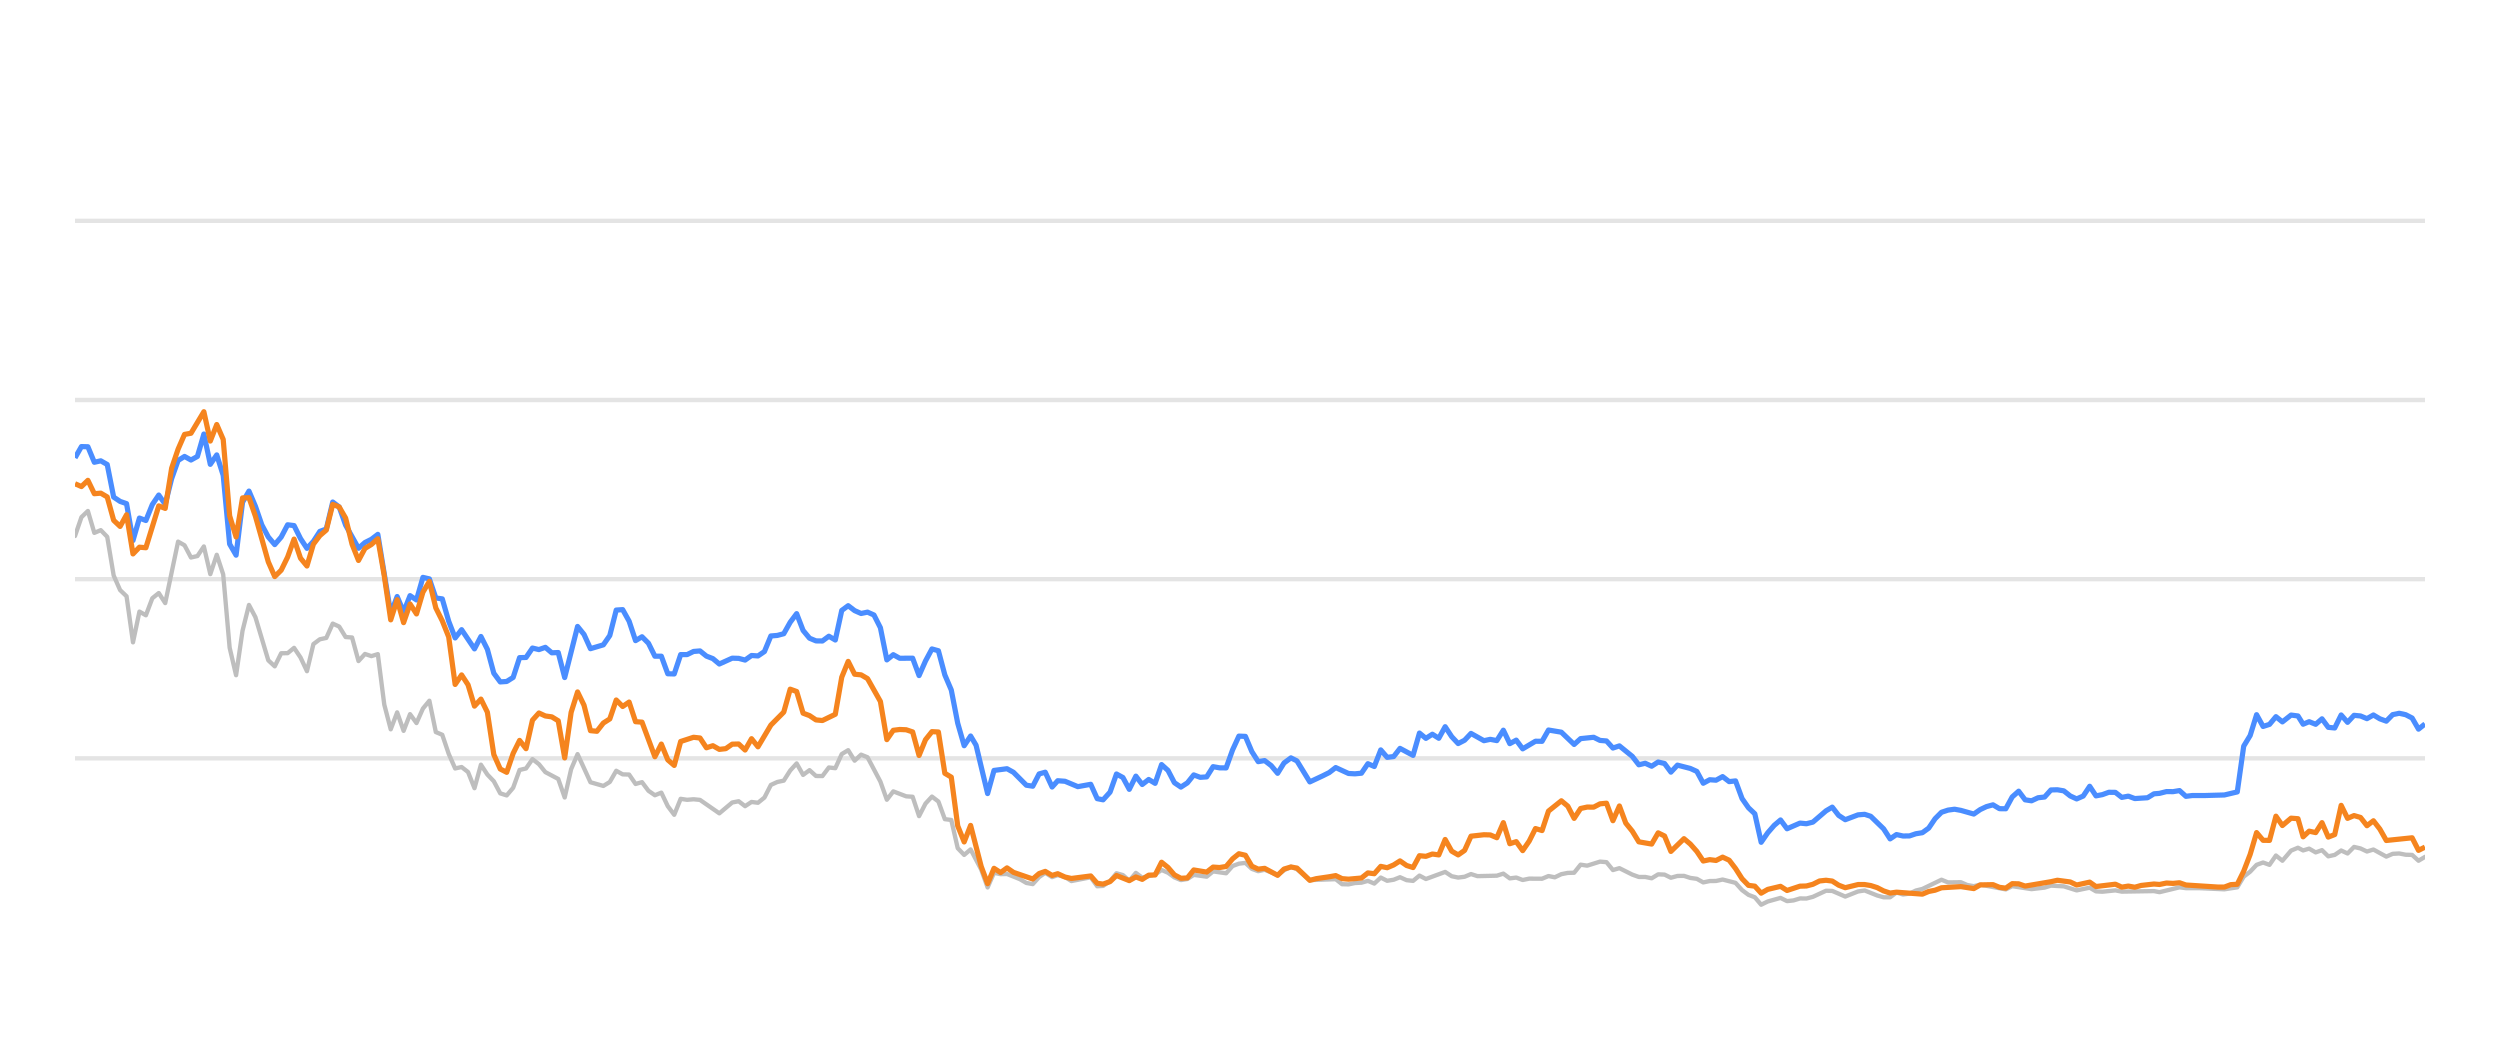
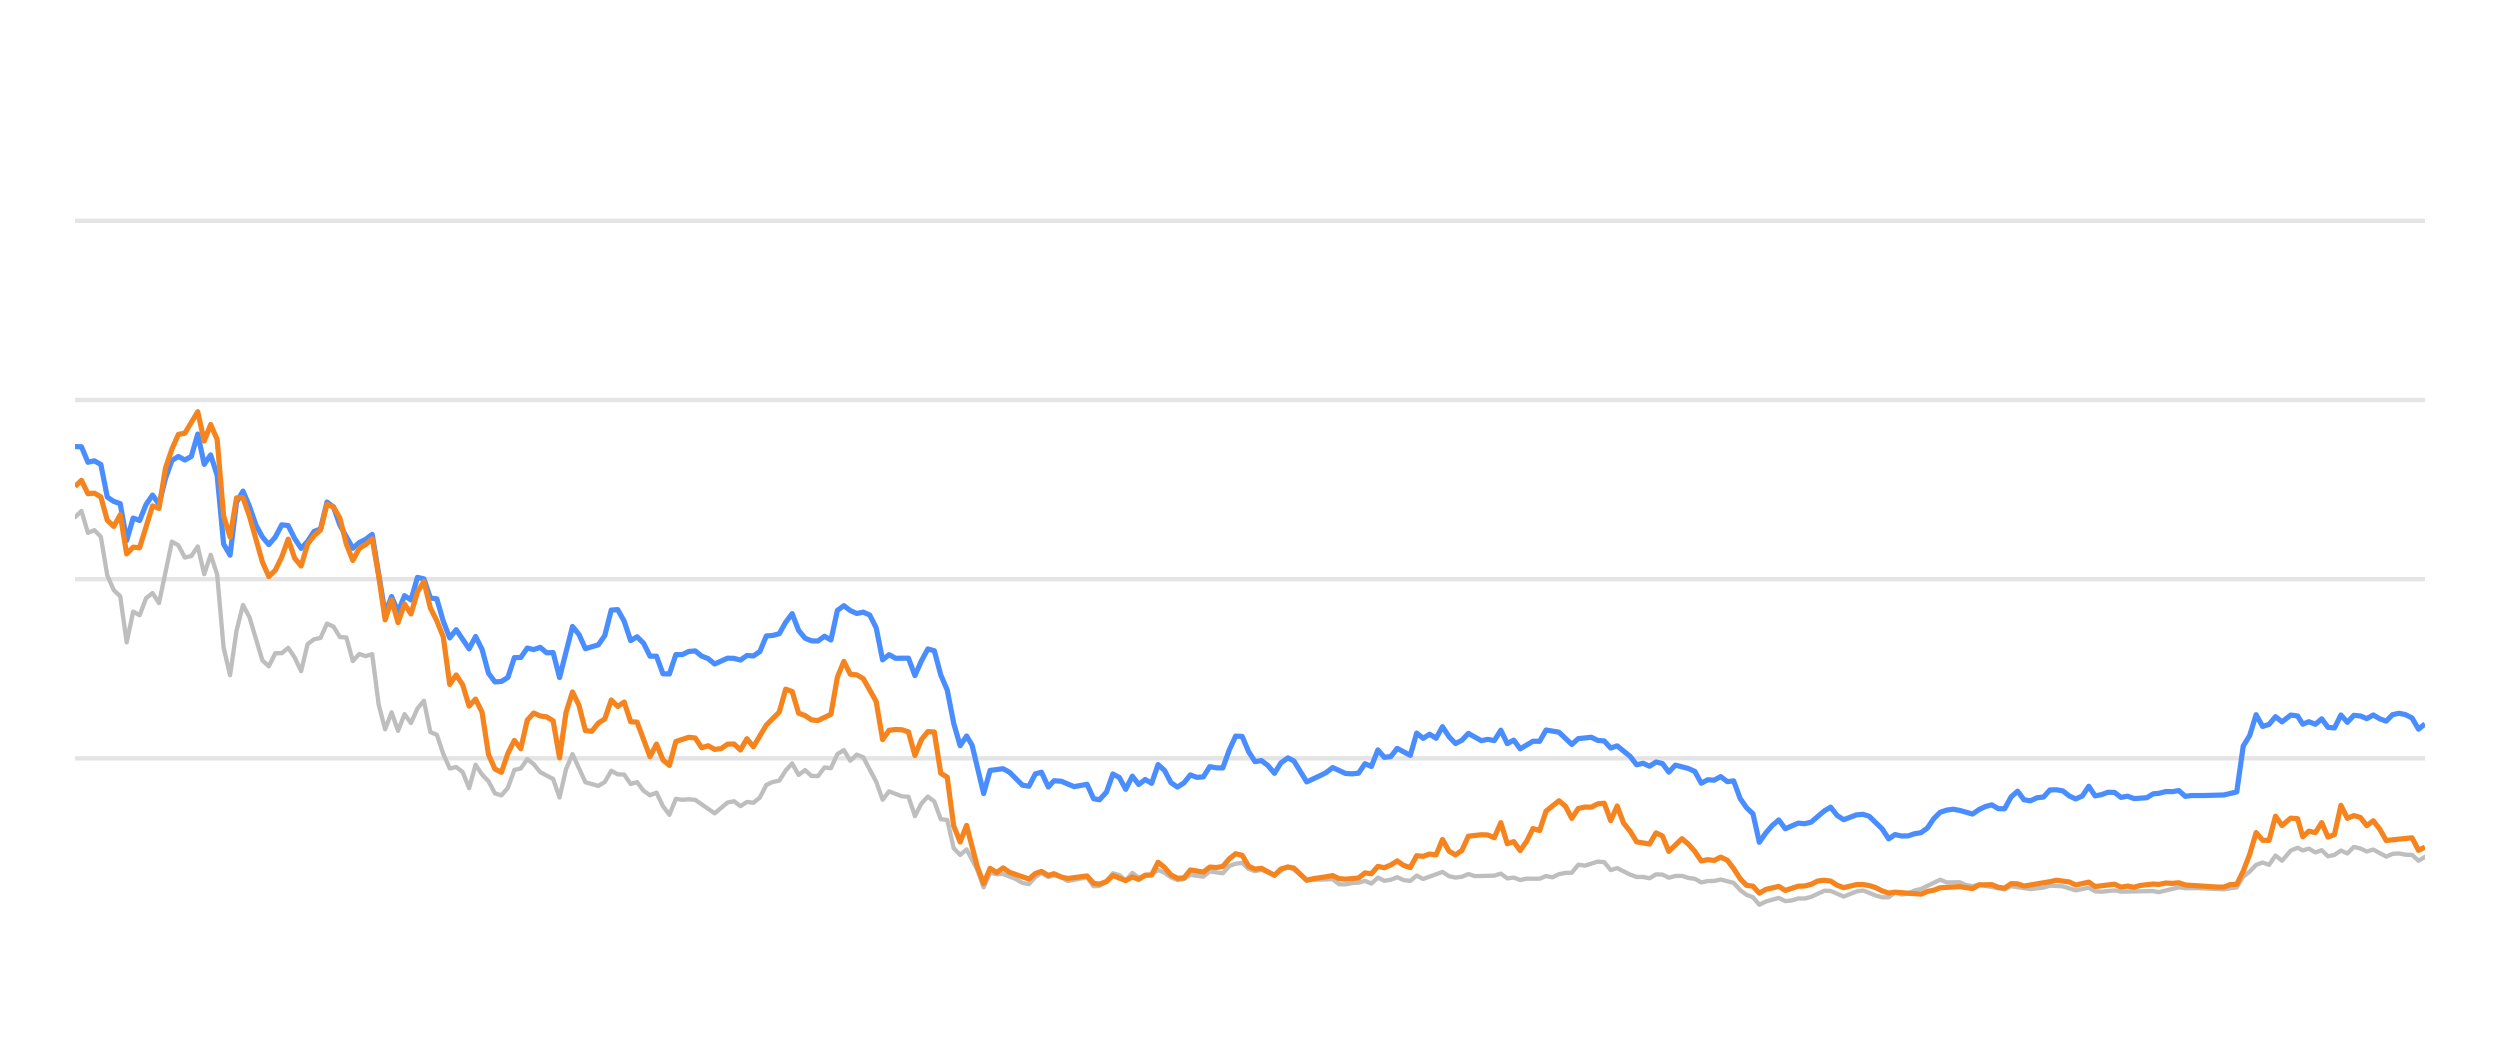
<svg xmlns="http://www.w3.org/2000/svg" width="288pt" height="120pt" viewBox="0 0 288 120" version="1.1">
  <defs>
    <style type="text/css">*{stroke-linejoin: round; stroke-linecap: butt}</style>
  </defs>
  <g id="figure_1">
    <g id="patch_1">
      <path d="M 0 120  L 288 120  L 288 0  L 0 0  L 0 120  z " style="fill: none; opacity: 0" />
    </g>
    <g id="axes_1">
      <g id="patch_2">
        <path d="M 8.64 108  L 279.36 108  L 279.36 4.8  L 8.64 4.8  L 8.64 108  z " style="fill: none" />
      </g>
      <g id="matplotlib.axis_1" />
      <g id="matplotlib.axis_2" />
      <g id="line2d_1">
-         <path d="M 8.64 87.36  L 279.36 87.36  " clip-path="url(#pb777e6e7bd)" style="fill: none; stroke: #b2b2b2; stroke-opacity: 0.35; stroke-width: 0.5; stroke-linecap: square" />
+         <path d="M 8.64 87.36  L 279.36 87.36  " clip-path="url(#p4fad7b6484)" style="fill: none; stroke: #b2b2b2; stroke-opacity: 0.35; stroke-width: 0.5; stroke-linecap: square" />
      </g>
      <g id="line2d_2">
-         <path d="M 8.64 66.72  L 279.36 66.72  " clip-path="url(#pb777e6e7bd)" style="fill: none; stroke: #b2b2b2; stroke-opacity: 0.35; stroke-width: 0.5; stroke-linecap: square" />
+         <path d="M 8.64 66.72  L 279.36 66.72  " clip-path="url(#p4fad7b6484)" style="fill: none; stroke: #b2b2b2; stroke-opacity: 0.35; stroke-width: 0.5; stroke-linecap: square" />
      </g>
      <g id="line2d_3">
-         <path d="M 8.64 46.08  L 279.36 46.08  " clip-path="url(#pb777e6e7bd)" style="fill: none; stroke: #b2b2b2; stroke-opacity: 0.35; stroke-width: 0.5; stroke-linecap: square" />
+         <path d="M 8.64 46.08  L 279.36 46.08  " clip-path="url(#p4fad7b6484)" style="fill: none; stroke: #b2b2b2; stroke-opacity: 0.35; stroke-width: 0.5; stroke-linecap: square" />
      </g>
      <g id="line2d_4">
-         <path d="M 8.64 25.44  L 279.36 25.44  " clip-path="url(#pb777e6e7bd)" style="fill: none; stroke: #b2b2b2; stroke-opacity: 0.35; stroke-width: 0.5; stroke-linecap: square" />
+         <path d="M 8.64 25.44  L 279.36 25.44  " clip-path="url(#p4fad7b6484)" style="fill: none; stroke: #b2b2b2; stroke-opacity: 0.35; stroke-width: 0.5; stroke-linecap: square" />
      </g>
      <g id="line2d_5">
-         <path d="M 8.64 61.746  L 9.382 59.579  L 10.125 58.866  L 10.867 61.385  L 11.609 61.075  L 12.351 61.839  L 13.094 66.297  L 13.836 67.979  L 14.578 68.691  L 15.32 73.996  L 16.063 70.456  L 16.805 70.879  L 17.547 68.918  L 18.289 68.32  L 19.032 69.475  L 20.516 62.396  L 21.258 62.819  L 22.001 64.223  L 22.743 64.057  L 23.485 62.953  L 24.227 66.142  L 24.97 63.913  L 25.712 66.173  L 26.454 74.615  L 27.196 77.783  L 27.939 72.664  L 28.681 69.692  L 29.423 71.096  L 30.908 76.07  L 31.65 76.761  L 32.392 75.255  L 33.135 75.244  L 33.877 74.635  L 34.619 75.74  L 35.361 77.319  L 36.104 74.202  L 36.846 73.645  L 37.588 73.49  L 38.33 71.839  L 39.073 72.179  L 39.815 73.387  L 40.557 73.438  L 41.299 76.152  L 42.042 75.337  L 42.784 75.585  L 43.526 75.358  L 44.268 81.168  L 45.011 84.016  L 45.753 82.066  L 46.495 84.192  L 47.237 82.272  L 47.98 83.294  L 48.722 81.622  L 49.464 80.724  L 50.207 84.336  L 50.949 84.646  L 51.691 86.844  L 52.433 88.526  L 53.176 88.361  L 53.918 88.939  L 54.66 90.797  L 55.402 88.093  L 56.145 89.228  L 56.887 90.002  L 57.629 91.395  L 58.371 91.632  L 59.114 90.755  L 59.856 88.702  L 60.598 88.526  L 61.34 87.453  L 62.083 88.031  L 62.825 88.949  L 64.309 89.734  L 65.052 91.87  L 65.794 88.609  L 66.536 86.875  L 68.021 90.115  L 69.505 90.539  L 70.248 90.084  L 70.99 88.794  L 71.732 89.207  L 72.474 89.228  L 73.217 90.312  L 73.959 90.105  L 74.701 91.096  L 75.443 91.612  L 76.186 91.313  L 76.928 92.871  L 77.67 93.862  L 78.412 92.025  L 79.155 92.138  L 79.897 92.076  L 80.639 92.148  L 82.866 93.696  L 84.35 92.448  L 85.093 92.303  L 85.835 92.871  L 86.577 92.386  L 87.319 92.479  L 88.062 91.88  L 88.804 90.425  L 89.546 90.084  L 90.289 89.93  L 91.031 88.764  L 91.773 87.948  L 92.515 89.269  L 93.258 88.722  L 94 89.393  L 94.742 89.403  L 95.484 88.413  L 96.227 88.495  L 96.969 86.865  L 97.711 86.421  L 98.453 87.628  L 99.196 86.937  L 99.938 87.236  L 101.422 90.043  L 102.165 92.128  L 102.907 91.168  L 104.391 91.736  L 105.134 91.787  L 105.876 94.016  L 106.618 92.572  L 107.36 91.767  L 108.103 92.334  L 108.845 94.367  L 109.587 94.46  L 110.329 97.711  L 111.072 98.485  L 111.814 97.855  L 113.031 100.167  L 113.772 102.231  L 114.511 100.549  L 115.271 100.704  L 116.007 100.683  L 117.494 101.282  L 118.234 101.715  L 118.976 101.849  L 119.709 101.034  L 120.412 100.549  L 121.202 101.044  L 121.851 100.817  L 122.685 101.034  L 123.427 101.498  L 125.653 101.065  L 126.398 102.097  L 127.077 102.056  L 127.879 101.498  L 128.618 100.601  L 129.359 100.807  L 130.093 101.457  L 130.852 100.559  L 131.586 101.106  L 133.069 100.745  L 133.812 100.219  L 134.554 100.539  L 135.291 101.075  L 136.04 101.385  L 136.785 101.261  L 137.522 100.786  L 139.009 100.993  L 139.75 100.384  L 141.248 100.601  L 141.992 99.765  L 142.722 99.496  L 143.47 99.403  L 144.212 100.095  L 144.947 100.363  L 145.685 100.198  L 147.182 100.797  L 147.918 100.26  L 148.715 99.837  L 149.411 100.136  L 150.89 101.385  L 153.873 101.282  L 154.605 101.86  L 155.348 101.88  L 156.084 101.725  L 156.837 101.684  L 157.582 101.478  L 158.319 101.787  L 159.063 101.096  L 159.802 101.467  L 160.551 101.344  L 161.282 101.055  L 162.038 101.395  L 162.784 101.478  L 163.521 100.869  L 164.263 101.261  L 166.483 100.446  L 167.235 100.941  L 167.98 101.096  L 168.719 101.003  L 169.459 100.693  L 170.204 100.931  L 172.435 100.879  L 173.185 100.642  L 173.929 101.189  L 174.67 101.096  L 175.413 101.375  L 176.163 101.22  L 177.644 101.23  L 178.386 100.92  L 179.112 101.065  L 179.867 100.704  L 180.61 100.559  L 181.34 100.539  L 182.085 99.61  L 182.842 99.723  L 184.322 99.259  L 185.068 99.321  L 185.809 100.229  L 186.555 100.012  L 188.041 100.755  L 188.791 101.024  L 189.528 101.024  L 190.272 101.178  L 191.019 100.724  L 191.756 100.755  L 192.488 101.117  L 193.242 100.91  L 193.994 100.9  L 194.725 101.137  L 195.475 101.24  L 196.214 101.653  L 196.957 101.498  L 197.689 101.488  L 198.446 101.323  L 199.934 101.705  L 200.685 102.541  L 201.425 103.088  L 202.155 103.366  L 202.886 104.223  L 203.644 103.851  L 205.117 103.439  L 205.867 103.81  L 206.614 103.728  L 207.359 103.5  L 208.096 103.511  L 208.844 103.315  L 210.357 102.613  L 211.076 102.634  L 212.574 103.284  L 214.044 102.696  L 214.808 102.582  L 216.251 103.16  L 216.993 103.366  L 217.739 103.366  L 218.473 102.819  L 219.229 103.046  L 219.977 102.943  L 220.704 102.592  L 221.458 102.407  L 223.66 101.344  L 224.413 101.653  L 225.894 101.633  L 226.616 101.952  L 227.381 102.087  L 228.121 101.911  L 231.064 102.458  L 231.806 102.087  L 234.031 102.427  L 235.537 102.252  L 236.266 102.025  L 237.75 102.107  L 239.232 102.572  L 240.733 102.262  L 241.457 102.685  L 242.202 102.726  L 243.691 102.572  L 244.433 102.716  L 248.139 102.654  L 248.776 102.778  L 251.079 102.221  L 251.818 102.314  L 253.314 102.314  L 256.249 102.448  L 257.733 102.221  L 258.475 100.993  L 259.22 100.415  L 259.959 99.63  L 260.706 99.362  L 261.447 99.63  L 262.187 98.557  L 262.932 99.156  L 263.931 97.99  L 264.726 97.659  L 265.319 97.969  L 266.012 97.763  L 266.766 98.196  L 267.492 97.938  L 268.216 98.65  L 268.958 98.485  L 269.702 97.979  L 270.439 98.32  L 271.186 97.566  L 271.932 97.742  L 272.675 98.093  L 273.418 97.866  L 274.902 98.681  L 275.638 98.361  L 276.39 98.32  L 277.135 98.464  L 277.875 98.485  L 278.614 99.156  L 279.36 98.712  L 279.36 98.712  " clip-path="url(#pb777e6e7bd)" style="fill: none; stroke: #bebebe; stroke-width: 0.5; stroke-linecap: round" />
+         <path d="M 8.64 59.579  L 9.384 58.866  L 10.129 61.385  L 10.873 61.075  L 11.617 61.839  L 12.361 66.297  L 13.106 67.979  L 13.85 68.691  L 14.594 73.996  L 15.339 70.456  L 16.083 70.879  L 16.827 68.918  L 17.572 68.32  L 18.316 69.475  L 19.804 62.396  L 20.549 62.819  L 21.293 64.223  L 22.037 64.057  L 22.782 62.953  L 23.526 66.142  L 24.27 63.913  L 25.015 66.173  L 25.759 74.615  L 26.503 77.783  L 27.247 72.664  L 27.992 69.692  L 28.736 71.096  L 30.225 76.07  L 30.969 76.761  L 31.713 75.255  L 32.458 75.244  L 33.202 74.635  L 33.946 75.74  L 34.69 77.319  L 35.435 74.202  L 36.179 73.645  L 36.923 73.49  L 37.668 71.839  L 38.412 72.179  L 39.156 73.387  L 39.901 73.438  L 40.645 76.152  L 41.389 75.337  L 42.133 75.585  L 42.878 75.358  L 43.622 81.168  L 44.366 84.016  L 45.111 82.066  L 45.855 84.192  L 46.599 82.272  L 47.344 83.294  L 48.088 81.622  L 48.832 80.724  L 49.576 84.336  L 50.321 84.646  L 51.065 86.844  L 51.809 88.526  L 52.554 88.361  L 53.298 88.939  L 54.042 90.797  L 54.787 88.093  L 55.531 89.228  L 56.275 90.002  L 57.019 91.395  L 57.764 91.632  L 58.508 90.755  L 59.252 88.702  L 59.997 88.526  L 60.741 87.453  L 61.485 88.031  L 62.23 88.949  L 63.718 89.734  L 64.462 91.87  L 65.207 88.609  L 65.951 86.875  L 67.44 90.115  L 68.928 90.539  L 69.673 90.084  L 70.417 88.794  L 71.161 89.207  L 71.905 89.228  L 72.65 90.312  L 73.394 90.105  L 74.138 91.096  L 74.883 91.612  L 75.627 91.313  L 76.371 92.871  L 77.116 93.862  L 77.86 92.025  L 78.604 92.138  L 79.348 92.076  L 80.093 92.148  L 82.326 93.696  L 83.814 92.448  L 84.559 92.303  L 85.303 92.871  L 86.047 92.386  L 86.791 92.479  L 87.536 91.88  L 88.28 90.425  L 89.024 90.084  L 89.769 89.93  L 90.513 88.764  L 91.257 87.948  L 92.002 89.269  L 92.746 88.722  L 93.49 89.393  L 94.234 89.403  L 94.979 88.413  L 95.723 88.495  L 96.467 86.865  L 97.212 86.421  L 97.956 87.628  L 98.7 86.937  L 99.445 87.236  L 100.933 90.043  L 101.677 92.128  L 102.422 91.168  L 103.91 91.736  L 104.655 91.787  L 105.399 94.016  L 106.143 92.572  L 106.888 91.767  L 107.632 92.334  L 108.376 94.367  L 109.12 94.46  L 109.865 97.711  L 110.609 98.485  L 111.353 97.855  L 112.573 100.167  L 113.317 102.231  L 114.058 100.549  L 114.82 100.704  L 115.558 100.683  L 117.049 101.282  L 117.791 101.715  L 118.535 101.849  L 119.27 101.034  L 119.975 100.549  L 120.767 101.044  L 121.418 100.817  L 122.255 101.034  L 122.998 101.498  L 125.23 101.065  L 125.977 102.097  L 126.658 102.056  L 127.463 101.498  L 128.204 100.601  L 128.947 100.807  L 129.682 101.457  L 130.444 100.559  L 131.18 101.106  L 132.666 100.745  L 133.412 100.219  L 134.156 100.539  L 134.895 101.075  L 135.646 101.385  L 136.393 101.261  L 137.132 100.786  L 138.624 100.993  L 139.366 100.384  L 140.868 100.601  L 141.615 99.765  L 142.346 99.496  L 143.096 99.403  L 143.84 100.095  L 144.577 100.363  L 145.317 100.198  L 146.819 100.797  L 147.556 100.26  L 148.356 99.837  L 149.054 100.136  L 150.536 101.385  L 153.528 101.282  L 154.262 101.86  L 155.007 101.88  L 155.745 101.725  L 156.501 101.684  L 157.247 101.478  L 157.986 101.787  L 158.732 101.096  L 159.474 101.467  L 160.225 101.344  L 160.958 101.055  L 161.715 101.395  L 162.463 101.478  L 163.203 100.869  L 163.947 101.261  L 166.173 100.446  L 166.927 100.941  L 167.673 101.096  L 168.414 101.003  L 169.156 100.693  L 169.904 100.931  L 172.141 100.879  L 172.894 100.642  L 173.639 101.189  L 174.382 101.096  L 175.127 101.375  L 175.88 101.22  L 177.364 101.23  L 178.108 100.92  L 178.836 101.065  L 179.594 100.704  L 180.338 100.559  L 181.07 100.539  L 181.817 99.61  L 182.576 99.723  L 184.061 99.259  L 184.808 99.321  L 185.552 100.229  L 186.3 100.012  L 187.79 100.755  L 188.542 101.024  L 189.281 101.024  L 190.028 101.178  L 190.776 100.724  L 191.515 100.755  L 192.249 101.117  L 193.005 100.91  L 193.759 100.9  L 194.492 101.137  L 195.244 101.24  L 195.986 101.653  L 196.731 101.498  L 197.464 101.488  L 198.224 101.323  L 199.716 101.705  L 200.469 102.541  L 201.21 103.088  L 201.942 103.366  L 202.675 104.223  L 203.436 103.851  L 204.913 103.439  L 205.665 103.81  L 206.414 103.728  L 207.161 103.5  L 207.9 103.511  L 208.65 103.315  L 210.167 102.613  L 210.888 102.634  L 212.391 103.284  L 213.865 102.696  L 214.631 102.582  L 216.078 103.16  L 216.822 103.366  L 217.57 103.366  L 218.305 102.819  L 219.064 103.046  L 219.813 102.943  L 220.543 102.592  L 221.298 102.407  L 223.507 101.344  L 224.262 101.653  L 225.747 101.633  L 226.471 101.952  L 227.238 102.087  L 227.98 101.911  L 230.931 102.458  L 231.676 102.087  L 233.907 102.427  L 235.417 102.252  L 236.147 102.025  L 237.635 102.107  L 239.122 102.572  L 240.627 102.262  L 241.353 102.685  L 242.099 102.726  L 243.593 102.572  L 244.337 102.716  L 248.053 102.654  L 248.692 102.778  L 251.002 102.221  L 251.742 102.314  L 253.242 102.314  L 256.186 102.448  L 257.674 102.221  L 258.418 100.993  L 259.165 100.415  L 259.905 99.63  L 260.654 99.362  L 261.398 99.63  L 262.14 98.557  L 262.887 99.156  L 263.889 97.99  L 264.686 97.659  L 265.28 97.969  L 265.976 97.763  L 266.731 98.196  L 267.46 97.938  L 268.186 98.65  L 268.93 98.485  L 269.675 97.979  L 270.414 98.32  L 271.163 97.566  L 271.912 97.742  L 272.657 98.093  L 273.402 97.866  L 274.89 98.681  L 275.627 98.361  L 276.382 98.32  L 277.129 98.464  L 277.871 98.485  L 278.612 99.156  L 279.36 98.712  L 279.36 98.712  " clip-path="url(#p4fad7b6484)" style="fill: none; stroke: #bebebe; stroke-width: 0.5; stroke-linecap: round" />
      </g>
      <g id="line2d_6">
-         <path d="M 8.64 52.747  L 9.382 51.446  L 10.125 51.467  L 10.867 53.252  L 11.609 53.087  L 12.351 53.51  L 13.094 57.267  L 13.836 57.762  L 14.578 58.02  L 15.32 62.262  L 16.063 59.682  L 16.805 59.96  L 17.547 58.123  L 18.289 57.03  L 19.032 58.092  L 19.774 55.131  L 20.516 53.046  L 21.258 52.582  L 22.001 52.994  L 22.743 52.582  L 23.485 50.002  L 24.227 53.49  L 24.97 52.406  L 25.712 54.759  L 26.454 62.675  L 27.196 63.954  L 27.939 57.865  L 28.681 56.575  L 29.423 58.32  L 30.166 60.476  L 30.908 61.859  L 31.65 62.736  L 32.392 61.87  L 33.135 60.456  L 33.877 60.549  L 34.619 62.045  L 35.361 63.17  L 36.104 62.365  L 36.846 61.219  L 37.588 60.941  L 38.33 57.834  L 39.073 58.402  L 39.815 60.497  L 41.299 63.16  L 42.042 62.499  L 42.784 62.128  L 43.526 61.56  L 45.011 70.662  L 45.753 68.722  L 46.495 70.487  L 47.237 68.619  L 47.98 69.114  L 48.722 66.514  L 49.464 66.689  L 50.207 68.887  L 50.949 68.99  L 51.691 71.57  L 52.433 73.49  L 53.176 72.54  L 54.66 74.749  L 55.402 73.325  L 56.145 74.801  L 56.887 77.556  L 57.629 78.557  L 58.371 78.505  L 59.114 78.041  L 59.856 75.76  L 60.598 75.74  L 61.34 74.656  L 62.083 74.832  L 62.825 74.574  L 63.567 75.203  L 64.309 75.172  L 65.052 78.051  L 66.536 72.169  L 67.278 73.087  L 68.021 74.728  L 69.505 74.285  L 70.248 73.211  L 70.99 70.28  L 71.732 70.229  L 72.474 71.56  L 73.217 73.8  L 73.959 73.356  L 74.701 74.099  L 75.443 75.595  L 76.186 75.595  L 76.928 77.618  L 77.67 77.639  L 78.412 75.409  L 79.155 75.409  L 79.897 75.048  L 80.639 74.986  L 81.381 75.585  L 82.124 75.874  L 82.866 76.493  L 84.35 75.822  L 85.093 75.843  L 85.835 76.039  L 86.577 75.513  L 87.319 75.564  L 88.062 75.059  L 88.804 73.263  L 89.546 73.201  L 90.289 73.005  L 91.031 71.684  L 91.773 70.693  L 92.515 72.623  L 93.258 73.521  L 94 73.83  L 94.742 73.841  L 95.484 73.294  L 96.227 73.727  L 96.969 70.322  L 97.711 69.775  L 98.453 70.342  L 99.196 70.673  L 99.938 70.518  L 100.68 70.848  L 101.422 72.313  L 102.165 76.018  L 102.907 75.42  L 103.649 75.833  L 105.134 75.822  L 105.876 77.824  L 106.618 76.142  L 107.36 74.759  L 108.103 74.966  L 108.845 77.752  L 109.587 79.486  L 110.329 83.315  L 111.072 85.905  L 111.814 84.79  L 112.441 85.843  L 113.772 91.416  L 114.511 88.753  L 116.007 88.557  L 116.753 88.97  L 118.234 90.456  L 118.976 90.57  L 119.709 89.156  L 120.412 88.96  L 121.202 90.662  L 121.851 89.94  L 122.685 90.002  L 124.165 90.621  L 125.653 90.353  L 126.398 92.004  L 127.077 92.138  L 127.879 91.251  L 128.618 89.166  L 129.359 89.568  L 130.093 90.931  L 130.852 89.414  L 131.586 90.373  L 132.33 89.796  L 133.069 90.239  L 133.812 88.082  L 134.554 88.753  L 135.291 90.167  L 136.04 90.673  L 136.785 90.188  L 137.522 89.269  L 138.264 89.548  L 139.009 89.496  L 139.75 88.32  L 140.492 88.454  L 141.248 88.464  L 141.992 86.39  L 142.722 84.801  L 143.47 84.832  L 144.212 86.586  L 144.947 87.742  L 145.685 87.618  L 146.438 88.196  L 147.182 89.083  L 147.918 87.897  L 148.715 87.308  L 149.411 87.659  L 150.89 90.074  L 152.386 89.372  L 153.124 89.001  L 153.873 88.423  L 155.348 89.104  L 156.084 89.145  L 156.837 89.073  L 157.582 87.979  L 158.319 88.299  L 159.063 86.39  L 159.802 87.246  L 160.551 87.154  L 161.282 86.214  L 162.784 87.019  L 163.521 84.45  L 164.263 85.059  L 165.009 84.584  L 165.749 85.048  L 166.483 83.717  L 167.235 84.863  L 167.98 85.657  L 168.719 85.275  L 169.459 84.491  L 170.948 85.327  L 171.681 85.172  L 172.435 85.317  L 173.185 84.12  L 173.929 85.668  L 174.67 85.265  L 175.413 86.266  L 176.887 85.389  L 177.644 85.399  L 178.386 84.099  L 179.867 84.347  L 181.34 85.76  L 182.085 85.09  L 183.59 84.935  L 184.322 85.296  L 185.068 85.358  L 185.809 86.173  L 186.555 85.926  L 188.041 87.133  L 188.791 88.103  L 189.528 87.928  L 190.272 88.268  L 191.019 87.783  L 191.756 87.959  L 192.488 88.949  L 193.242 88.144  L 194.725 88.526  L 195.475 88.867  L 196.214 90.229  L 196.957 89.826  L 197.689 89.878  L 198.446 89.465  L 199.199 90.043  L 199.934 89.961  L 200.685 91.994  L 201.425 93.057  L 202.155 93.748  L 202.886 97.03  L 203.644 95.936  L 204.389 95.079  L 205.117 94.46  L 205.867 95.472  L 207.359 94.821  L 208.096 94.894  L 208.844 94.708  L 210.357 93.408  L 211.076 92.984  L 211.814 93.934  L 212.574 94.429  L 214.044 93.872  L 214.808 93.81  L 215.506 94.037  L 216.993 95.482  L 217.739 96.638  L 218.473 96.142  L 219.229 96.307  L 219.977 96.297  L 220.704 96.049  L 221.458 95.926  L 222.187 95.399  L 222.921 94.316  L 223.66 93.573  L 224.413 93.325  L 225.163 93.222  L 225.894 93.356  L 227.381 93.779  L 228.121 93.263  L 228.842 92.922  L 229.595 92.716  L 230.339 93.16  L 231.064 93.17  L 231.806 91.808  L 232.55 91.147  L 233.293 92.138  L 234.031 92.252  L 234.785 91.901  L 235.537 91.818  L 236.266 91.003  L 237.009 90.982  L 237.75 91.106  L 238.492 91.694  L 239.232 92.035  L 239.986 91.705  L 240.733 90.58  L 241.457 91.684  L 242.202 91.54  L 242.939 91.271  L 243.691 91.282  L 244.433 91.86  L 245.182 91.715  L 245.928 91.994  L 247.394 91.901  L 248.139 91.447  L 248.776 91.395  L 249.583 91.189  L 250.333 91.199  L 251.079 91.075  L 251.818 91.736  L 252.57 91.643  L 254.055 91.643  L 256.249 91.581  L 257.733 91.23  L 258.475 85.956  L 259.22 84.728  L 259.959 82.334  L 260.706 83.686  L 261.447 83.449  L 262.187 82.561  L 262.932 83.16  L 263.931 82.375  L 264.726 82.479  L 265.319 83.428  L 266.012 83.139  L 266.766 83.438  L 267.492 82.809  L 268.216 83.789  L 268.958 83.862  L 269.702 82.365  L 270.439 83.211  L 271.186 82.406  L 271.932 82.479  L 272.675 82.788  L 273.418 82.365  L 274.161 82.809  L 274.902 83.077  L 275.638 82.324  L 276.39 82.169  L 277.135 82.334  L 277.875 82.716  L 278.614 83.996  L 279.36 83.397  L 279.36 83.397  " clip-path="url(#pb777e6e7bd)" style="fill: none; stroke: #4a8dff; stroke-width: 0.6" />
+         <path d="M 8.64 51.446  L 9.384 51.467  L 10.129 53.252  L 10.873 53.087  L 11.617 53.51  L 12.361 57.267  L 13.106 57.762  L 13.85 58.02  L 14.594 62.262  L 15.339 59.682  L 16.083 59.96  L 16.827 58.123  L 17.572 57.03  L 18.316 58.092  L 19.06 55.131  L 19.804 53.046  L 20.549 52.582  L 21.293 52.994  L 22.037 52.582  L 22.782 50.002  L 23.526 53.49  L 24.27 52.406  L 25.015 54.759  L 25.759 62.675  L 26.503 63.954  L 27.247 57.865  L 27.992 56.575  L 28.736 58.32  L 29.48 60.476  L 30.225 61.859  L 30.969 62.736  L 31.713 61.87  L 32.458 60.456  L 33.202 60.549  L 33.946 62.045  L 34.69 63.17  L 35.435 62.365  L 36.179 61.219  L 36.923 60.941  L 37.668 57.834  L 38.412 58.402  L 39.156 60.497  L 40.645 63.16  L 41.389 62.499  L 42.133 62.128  L 42.878 61.56  L 44.366 70.662  L 45.111 68.722  L 45.855 70.487  L 46.599 68.619  L 47.344 69.114  L 48.088 66.514  L 48.832 66.689  L 49.576 68.887  L 50.321 68.99  L 51.065 71.57  L 51.809 73.49  L 52.554 72.54  L 54.042 74.749  L 54.787 73.325  L 55.531 74.801  L 56.275 77.556  L 57.019 78.557  L 57.764 78.505  L 58.508 78.041  L 59.252 75.76  L 59.997 75.74  L 60.741 74.656  L 61.485 74.832  L 62.23 74.574  L 62.974 75.203  L 63.718 75.172  L 64.462 78.051  L 65.951 72.169  L 66.695 73.087  L 67.44 74.728  L 68.928 74.285  L 69.673 73.211  L 70.417 70.28  L 71.161 70.229  L 71.905 71.56  L 72.65 73.8  L 73.394 73.356  L 74.138 74.099  L 74.883 75.595  L 75.627 75.595  L 76.371 77.618  L 77.116 77.639  L 77.86 75.409  L 78.604 75.409  L 79.348 75.048  L 80.093 74.986  L 80.837 75.585  L 81.581 75.874  L 82.326 76.493  L 83.814 75.822  L 84.559 75.843  L 85.303 76.039  L 86.047 75.513  L 86.791 75.564  L 87.536 75.059  L 88.28 73.263  L 89.024 73.201  L 89.769 73.005  L 90.513 71.684  L 91.257 70.693  L 92.002 72.623  L 92.746 73.521  L 93.49 73.83  L 94.234 73.841  L 94.979 73.294  L 95.723 73.727  L 96.467 70.322  L 97.212 69.775  L 97.956 70.342  L 98.7 70.673  L 99.445 70.518  L 100.189 70.848  L 100.933 72.313  L 101.677 76.018  L 102.422 75.42  L 103.166 75.833  L 104.655 75.822  L 105.399 77.824  L 106.143 76.142  L 106.888 74.759  L 107.632 74.966  L 108.376 77.752  L 109.12 79.486  L 109.865 83.315  L 110.609 85.905  L 111.353 84.79  L 111.982 85.843  L 113.317 91.416  L 114.058 88.753  L 115.558 88.557  L 116.306 88.97  L 117.791 90.456  L 118.535 90.57  L 119.27 89.156  L 119.975 88.96  L 120.767 90.662  L 121.418 89.94  L 122.255 90.002  L 123.738 90.621  L 125.23 90.353  L 125.977 92.004  L 126.658 92.138  L 127.463 91.251  L 128.204 89.166  L 128.947 89.568  L 129.682 90.931  L 130.444 89.414  L 131.18 90.373  L 131.926 89.796  L 132.666 90.239  L 133.412 88.082  L 134.156 88.753  L 134.895 90.167  L 135.646 90.673  L 136.393 90.188  L 137.132 89.269  L 137.876 89.548  L 138.624 89.496  L 139.366 88.32  L 140.11 88.454  L 140.868 88.464  L 141.615 86.39  L 142.346 84.801  L 143.096 84.832  L 143.84 86.586  L 144.577 87.742  L 145.317 87.618  L 146.073 88.196  L 146.819 89.083  L 147.556 87.897  L 148.356 87.308  L 149.054 87.659  L 150.536 90.074  L 152.037 89.372  L 152.777 89.001  L 153.528 88.423  L 155.007 89.104  L 155.745 89.145  L 156.501 89.073  L 157.247 87.979  L 157.986 88.299  L 158.732 86.39  L 159.474 87.246  L 160.225 87.154  L 160.958 86.214  L 162.463 87.019  L 163.203 84.45  L 163.947 85.059  L 164.694 84.584  L 165.437 85.048  L 166.173 83.717  L 166.927 84.863  L 167.673 85.657  L 168.414 85.275  L 169.156 84.491  L 170.65 85.327  L 171.385 85.172  L 172.141 85.317  L 172.894 84.12  L 173.639 85.668  L 174.382 85.265  L 175.127 86.266  L 176.605 85.389  L 177.364 85.399  L 178.108 84.099  L 179.594 84.347  L 181.07 85.76  L 181.817 85.09  L 183.327 84.935  L 184.061 85.296  L 184.808 85.358  L 185.552 86.173  L 186.3 85.926  L 187.79 87.133  L 188.542 88.103  L 189.281 87.928  L 190.028 88.268  L 190.776 87.783  L 191.515 87.959  L 192.249 88.949  L 193.005 88.144  L 194.492 88.526  L 195.244 88.867  L 195.986 90.229  L 196.731 89.826  L 197.464 89.878  L 198.224 89.465  L 198.979 90.043  L 199.716 89.961  L 200.469 91.994  L 201.21 93.057  L 201.942 93.748  L 202.675 97.03  L 203.436 95.936  L 204.183 95.079  L 204.913 94.46  L 205.665 95.472  L 207.161 94.821  L 207.9 94.894  L 208.65 94.708  L 210.167 93.408  L 210.888 92.984  L 211.629 93.934  L 212.391 94.429  L 213.865 93.872  L 214.631 93.81  L 215.331 94.037  L 216.822 95.482  L 217.57 96.638  L 218.305 96.142  L 219.064 96.307  L 219.813 96.297  L 220.543 96.049  L 221.298 95.926  L 222.03 95.399  L 222.766 94.316  L 223.507 93.573  L 224.262 93.325  L 225.014 93.222  L 225.747 93.356  L 227.238 93.779  L 227.98 93.263  L 228.703 92.922  L 229.458 92.716  L 230.204 93.16  L 230.931 93.17  L 231.676 91.808  L 232.422 91.147  L 233.166 92.138  L 233.907 92.252  L 234.662 91.901  L 235.417 91.818  L 236.147 91.003  L 236.892 90.982  L 237.635 91.106  L 238.379 91.694  L 239.122 92.035  L 239.878 91.705  L 240.627 90.58  L 241.353 91.684  L 242.099 91.54  L 242.839 91.271  L 243.593 91.282  L 244.337 91.86  L 245.088 91.715  L 245.836 91.994  L 247.306 91.901  L 248.053 91.447  L 248.692 91.395  L 249.501 91.189  L 250.253 91.199  L 251.002 91.075  L 251.742 91.736  L 252.496 91.643  L 253.986 91.643  L 256.186 91.581  L 257.674 91.23  L 258.418 85.956  L 259.165 84.728  L 259.905 82.334  L 260.654 83.686  L 261.398 83.449  L 262.14 82.561  L 262.887 83.16  L 263.889 82.375  L 264.686 82.479  L 265.28 83.428  L 265.976 83.139  L 266.731 83.438  L 267.46 82.809  L 268.186 83.789  L 268.93 83.862  L 269.675 82.365  L 270.414 83.211  L 271.163 82.406  L 271.912 82.479  L 272.657 82.788  L 273.402 82.365  L 274.147 82.809  L 274.89 83.077  L 275.627 82.324  L 276.382 82.169  L 277.129 82.334  L 277.871 82.716  L 278.612 83.996  L 279.36 83.397  L 279.36 83.397  " clip-path="url(#p4fad7b6484)" style="fill: none; stroke: #4a8dff; stroke-width: 0.6" />
      </g>
      <g id="line2d_7">
-         <path d="M 8.64 55.729  L 9.382 56.049  L 10.125 55.337  L 10.867 56.875  L 11.609 56.813  L 12.351 57.246  L 13.094 59.94  L 13.836 60.642  L 14.578 59.3  L 15.32 63.81  L 16.063 63.036  L 16.805 63.098  L 18.289 58.278  L 19.032 58.567  L 19.774 53.934  L 20.516 51.746  L 21.258 50.043  L 22.001 49.909  L 23.485 47.432  L 24.227 50.807  L 24.97 48.908  L 25.712 50.621  L 26.454 59.424  L 27.196 61.859  L 27.939 57.36  L 28.681 57.329  L 29.423 59.465  L 30.908 64.728  L 31.65 66.421  L 32.392 65.688  L 33.135 64.171  L 33.877 62.107  L 34.619 64.305  L 35.361 65.203  L 36.104 62.685  L 36.846 61.704  L 37.588 61.065  L 38.33 58.103  L 39.073 58.402  L 39.815 59.682  L 40.557 62.695  L 41.299 64.563  L 42.042 63.18  L 42.784 62.726  L 43.526 62.066  L 44.268 66.338  L 45.011 71.405  L 45.753 69.083  L 46.495 71.725  L 47.237 69.579  L 47.98 70.724  L 48.722 68.216  L 49.464 66.978  L 50.207 70.033  L 50.949 71.519  L 51.691 73.376  L 52.433 78.846  L 53.176 77.752  L 53.918 78.887  L 54.66 81.343  L 55.402 80.538  L 56.145 82.045  L 56.887 86.927  L 57.629 88.588  L 58.371 88.97  L 59.114 86.792  L 59.856 85.296  L 60.598 86.245  L 61.34 82.964  L 62.083 82.138  L 62.825 82.479  L 63.567 82.582  L 64.309 83.036  L 65.052 87.308  L 65.794 82.066  L 66.536 79.713  L 67.278 81.24  L 68.021 84.171  L 68.763 84.243  L 69.505 83.294  L 70.248 82.819  L 70.99 80.642  L 71.732 81.385  L 72.474 80.879  L 73.217 83.139  L 73.959 83.191  L 75.443 87.174  L 76.186 85.719  L 76.928 87.535  L 77.67 88.175  L 78.412 85.42  L 79.897 84.935  L 80.639 85.017  L 81.381 86.142  L 82.124 85.905  L 82.866 86.328  L 83.608 86.245  L 84.35 85.729  L 85.093 85.709  L 85.835 86.4  L 86.577 85.1  L 87.319 86.029  L 88.804 83.531  L 90.289 82.035  L 91.031 79.393  L 91.773 79.661  L 92.515 82.159  L 93.258 82.437  L 94 82.933  L 94.742 83.005  L 96.227 82.283  L 96.969 78.01  L 97.711 76.194  L 98.453 77.67  L 99.196 77.742  L 99.938 78.175  L 101.422 80.807  L 102.165 85.203  L 102.907 84.13  L 103.649 84.037  L 104.391 84.068  L 105.134 84.316  L 105.876 87.03  L 106.618 85.213  L 107.36 84.285  L 108.103 84.326  L 108.845 89.083  L 109.587 89.527  L 110.329 95.141  L 111.072 96.989  L 111.814 95.09  L 113.031 99.806  L 113.772 101.798  L 114.511 100.033  L 115.271 100.518  L 116.007 99.981  L 116.753 100.497  L 118.976 101.261  L 119.709 100.632  L 120.412 100.384  L 121.202 100.848  L 121.851 100.652  L 122.685 101.034  L 123.427 101.199  L 125.653 100.91  L 126.398 101.756  L 127.077 101.849  L 127.879 101.56  L 128.618 100.859  L 130.093 101.447  L 130.852 101.024  L 131.586 101.302  L 132.33 100.817  L 133.069 100.797  L 133.812 99.331  L 134.554 99.93  L 135.291 100.786  L 136.04 101.178  L 136.785 101.137  L 137.522 100.219  L 139.009 100.466  L 139.75 99.888  L 140.492 99.94  L 141.248 99.816  L 141.992 98.939  L 142.722 98.351  L 143.47 98.526  L 144.212 99.785  L 144.947 100.126  L 145.685 100.033  L 147.182 100.838  L 147.918 100.116  L 148.715 99.878  L 149.411 100.002  L 150.89 101.416  L 151.642 101.22  L 153.124 101.003  L 153.873 100.869  L 154.605 101.22  L 155.348 101.282  L 156.837 101.148  L 157.582 100.559  L 158.319 100.652  L 159.063 99.806  L 159.802 99.961  L 160.551 99.641  L 161.282 99.176  L 162.038 99.703  L 162.784 99.94  L 163.521 98.578  L 164.263 98.65  L 165.009 98.382  L 165.749 98.485  L 166.483 96.71  L 167.235 98.052  L 167.98 98.485  L 168.719 97.969  L 169.459 96.328  L 170.948 96.163  L 171.681 96.184  L 172.435 96.504  L 173.185 94.77  L 173.929 97.195  L 174.67 96.958  L 175.413 97.99  L 176.163 96.896  L 176.887 95.451  L 177.644 95.678  L 178.386 93.438  L 179.867 92.252  L 180.61 92.871  L 181.34 94.274  L 182.085 93.139  L 182.842 92.974  L 183.59 92.984  L 184.322 92.603  L 185.068 92.53  L 185.809 94.543  L 186.555 92.85  L 187.288 94.821  L 188.041 95.75  L 188.791 96.978  L 190.272 97.236  L 191.019 95.946  L 191.756 96.307  L 192.488 98.082  L 193.994 96.617  L 194.725 97.236  L 195.475 98.082  L 196.214 99.187  L 196.957 99.032  L 197.689 99.125  L 198.446 98.743  L 199.199 99.094  L 199.934 100.054  L 200.685 101.23  L 201.425 101.994  L 202.155 102.087  L 202.886 102.892  L 203.644 102.458  L 205.117 102.107  L 205.867 102.582  L 207.359 102.087  L 208.096 102.066  L 208.844 101.87  L 209.611 101.488  L 210.357 101.406  L 211.076 101.498  L 211.814 101.973  L 212.574 102.262  L 214.044 101.901  L 214.808 101.901  L 215.506 102.014  L 216.251 102.252  L 216.993 102.634  L 217.739 102.881  L 218.473 102.778  L 221.458 103.005  L 222.187 102.696  L 222.921 102.551  L 223.66 102.272  L 225.894 102.138  L 227.381 102.365  L 228.121 101.942  L 229.595 101.911  L 230.339 102.221  L 231.064 102.314  L 231.806 101.798  L 232.55 101.818  L 233.293 102.076  L 236.266 101.571  L 237.009 101.406  L 238.492 101.602  L 239.232 101.952  L 240.733 101.622  L 241.457 102.128  L 243.691 101.86  L 244.433 102.2  L 245.182 102.076  L 245.928 102.21  L 246.655 102.004  L 248.139 101.839  L 248.776 101.891  L 249.583 101.725  L 250.333 101.767  L 251.079 101.694  L 251.818 101.952  L 255.508 102.19  L 256.249 102.19  L 256.99 101.911  L 257.733 101.87  L 258.475 100.363  L 259.22 98.423  L 259.959 95.915  L 260.706 96.803  L 261.447 96.813  L 262.187 94.027  L 262.932 95.1  L 263.931 94.254  L 264.726 94.316  L 265.319 96.4  L 266.012 95.75  L 266.766 95.915  L 267.492 94.77  L 268.216 96.431  L 268.958 96.142  L 269.702 92.778  L 270.439 94.274  L 271.186 93.954  L 271.932 94.171  L 272.675 95.121  L 273.418 94.553  L 274.161 95.513  L 274.902 96.823  L 277.875 96.514  L 278.614 97.959  L 279.36 97.587  L 279.36 97.587  " clip-path="url(#pb777e6e7bd)" style="fill: none; stroke: #f5841e; stroke-width: 0.6" />
+         <path d="M 8.64 56.049  L 9.384 55.337  L 10.129 56.875  L 10.873 56.813  L 11.617 57.246  L 12.361 59.94  L 13.106 60.642  L 13.85 59.3  L 14.594 63.81  L 15.339 63.036  L 16.083 63.098  L 17.572 58.278  L 18.316 58.567  L 19.06 53.934  L 19.804 51.746  L 20.549 50.043  L 21.293 49.909  L 22.782 47.432  L 23.526 50.807  L 24.27 48.908  L 25.015 50.621  L 25.759 59.424  L 26.503 61.859  L 27.247 57.36  L 27.992 57.329  L 28.736 59.465  L 30.225 64.728  L 30.969 66.421  L 31.713 65.688  L 32.458 64.171  L 33.202 62.107  L 33.946 64.305  L 34.69 65.203  L 35.435 62.685  L 36.179 61.704  L 36.923 61.065  L 37.668 58.103  L 38.412 58.402  L 39.156 59.682  L 39.901 62.695  L 40.645 64.563  L 41.389 63.18  L 42.133 62.726  L 42.878 62.066  L 43.622 66.338  L 44.366 71.405  L 45.111 69.083  L 45.855 71.725  L 46.599 69.579  L 47.344 70.724  L 48.088 68.216  L 48.832 66.978  L 49.576 70.033  L 50.321 71.519  L 51.065 73.376  L 51.809 78.846  L 52.554 77.752  L 53.298 78.887  L 54.042 81.343  L 54.787 80.538  L 55.531 82.045  L 56.275 86.927  L 57.019 88.588  L 57.764 88.97  L 58.508 86.792  L 59.252 85.296  L 59.997 86.245  L 60.741 82.964  L 61.485 82.138  L 62.23 82.479  L 62.974 82.582  L 63.718 83.036  L 64.462 87.308  L 65.207 82.066  L 65.951 79.713  L 66.695 81.24  L 67.44 84.171  L 68.184 84.243  L 68.928 83.294  L 69.673 82.819  L 70.417 80.642  L 71.161 81.385  L 71.905 80.879  L 72.65 83.139  L 73.394 83.191  L 74.883 87.174  L 75.627 85.719  L 76.371 87.535  L 77.116 88.175  L 77.86 85.42  L 79.348 84.935  L 80.093 85.017  L 80.837 86.142  L 81.581 85.905  L 82.326 86.328  L 83.07 86.245  L 83.814 85.729  L 84.559 85.709  L 85.303 86.4  L 86.047 85.1  L 86.791 86.029  L 88.28 83.531  L 89.769 82.035  L 90.513 79.393  L 91.257 79.661  L 92.002 82.159  L 92.746 82.437  L 93.49 82.933  L 94.234 83.005  L 95.723 82.283  L 96.467 78.01  L 97.212 76.194  L 97.956 77.67  L 98.7 77.742  L 99.445 78.175  L 100.933 80.807  L 101.677 85.203  L 102.422 84.13  L 103.166 84.037  L 103.91 84.068  L 104.655 84.316  L 105.399 87.03  L 106.143 85.213  L 106.888 84.285  L 107.632 84.326  L 108.376 89.083  L 109.12 89.527  L 109.865 95.141  L 110.609 96.989  L 111.353 95.09  L 112.573 99.806  L 113.317 101.798  L 114.058 100.033  L 114.82 100.518  L 115.558 99.981  L 116.306 100.497  L 118.535 101.261  L 119.27 100.632  L 119.975 100.384  L 120.767 100.848  L 121.418 100.652  L 122.255 101.034  L 122.998 101.199  L 125.23 100.91  L 125.977 101.756  L 126.658 101.849  L 127.463 101.56  L 128.204 100.859  L 129.682 101.447  L 130.444 101.024  L 131.18 101.302  L 131.926 100.817  L 132.666 100.797  L 133.412 99.331  L 134.156 99.93  L 134.895 100.786  L 135.646 101.178  L 136.393 101.137  L 137.132 100.219  L 138.624 100.466  L 139.366 99.888  L 140.11 99.94  L 140.868 99.816  L 141.615 98.939  L 142.346 98.351  L 143.096 98.526  L 143.84 99.785  L 144.577 100.126  L 145.317 100.033  L 146.819 100.838  L 147.556 100.116  L 148.356 99.878  L 149.054 100.002  L 150.536 101.416  L 151.291 101.22  L 152.777 101.003  L 153.528 100.869  L 154.262 101.22  L 155.007 101.282  L 156.501 101.148  L 157.247 100.559  L 157.986 100.652  L 158.732 99.806  L 159.474 99.961  L 160.225 99.641  L 160.958 99.176  L 161.715 99.703  L 162.463 99.94  L 163.203 98.578  L 163.947 98.65  L 164.694 98.382  L 165.437 98.485  L 166.173 96.71  L 166.927 98.052  L 167.673 98.485  L 168.414 97.969  L 169.156 96.328  L 170.65 96.163  L 171.385 96.184  L 172.141 96.504  L 172.894 94.77  L 173.639 97.195  L 174.382 96.958  L 175.127 97.99  L 175.88 96.896  L 176.605 95.451  L 177.364 95.678  L 178.108 93.438  L 179.594 92.252  L 180.338 92.871  L 181.07 94.274  L 181.817 93.139  L 182.576 92.974  L 183.327 92.984  L 184.061 92.603  L 184.808 92.53  L 185.552 94.543  L 186.3 92.85  L 187.035 94.821  L 187.79 95.75  L 188.542 96.978  L 190.028 97.236  L 190.776 95.946  L 191.515 96.307  L 192.249 98.082  L 193.759 96.617  L 194.492 97.236  L 195.244 98.082  L 195.986 99.187  L 196.731 99.032  L 197.464 99.125  L 198.224 98.743  L 198.979 99.094  L 199.716 100.054  L 200.469 101.23  L 201.21 101.994  L 201.942 102.087  L 202.675 102.892  L 203.436 102.458  L 204.913 102.107  L 205.665 102.582  L 207.161 102.087  L 207.9 102.066  L 208.65 101.87  L 209.419 101.488  L 210.167 101.406  L 210.888 101.498  L 211.629 101.973  L 212.391 102.262  L 213.865 101.901  L 214.631 101.901  L 215.331 102.014  L 216.078 102.252  L 216.822 102.634  L 217.57 102.881  L 218.305 102.778  L 221.298 103.005  L 222.03 102.696  L 222.766 102.551  L 223.507 102.272  L 225.747 102.138  L 227.238 102.365  L 227.98 101.942  L 229.458 101.911  L 230.204 102.221  L 230.931 102.314  L 231.676 101.798  L 232.422 101.818  L 233.166 102.076  L 236.147 101.571  L 236.892 101.406  L 238.379 101.602  L 239.122 101.952  L 240.627 101.622  L 241.353 102.128  L 243.593 101.86  L 244.337 102.2  L 245.088 102.076  L 245.836 102.21  L 246.565 102.004  L 248.053 101.839  L 248.692 101.891  L 249.501 101.725  L 250.253 101.767  L 251.002 101.694  L 251.742 101.952  L 255.443 102.19  L 256.186 102.19  L 256.928 101.911  L 257.674 101.87  L 258.418 100.363  L 259.165 98.423  L 259.905 95.915  L 260.654 96.803  L 261.398 96.813  L 262.14 94.027  L 262.887 95.1  L 263.889 94.254  L 264.686 94.316  L 265.28 96.4  L 265.976 95.75  L 266.731 95.915  L 267.46 94.77  L 268.186 96.431  L 268.93 96.142  L 269.675 92.778  L 270.414 94.274  L 271.163 93.954  L 271.912 94.171  L 272.657 95.121  L 273.402 94.553  L 274.147 95.513  L 274.89 96.823  L 277.871 96.514  L 278.612 97.959  L 279.36 97.587  L 279.36 97.587  " clip-path="url(#p4fad7b6484)" style="fill: none; stroke: #f5841e; stroke-width: 0.6" />
      </g>
    </g>
  </g>
  <defs>
-     <clipPath id="pb777e6e7bd">
+     <clipPath id="p4fad7b6484">
      <rect x="8.64" y="4.8" width="270.72" height="103.2" />
    </clipPath>
  </defs>
</svg>
